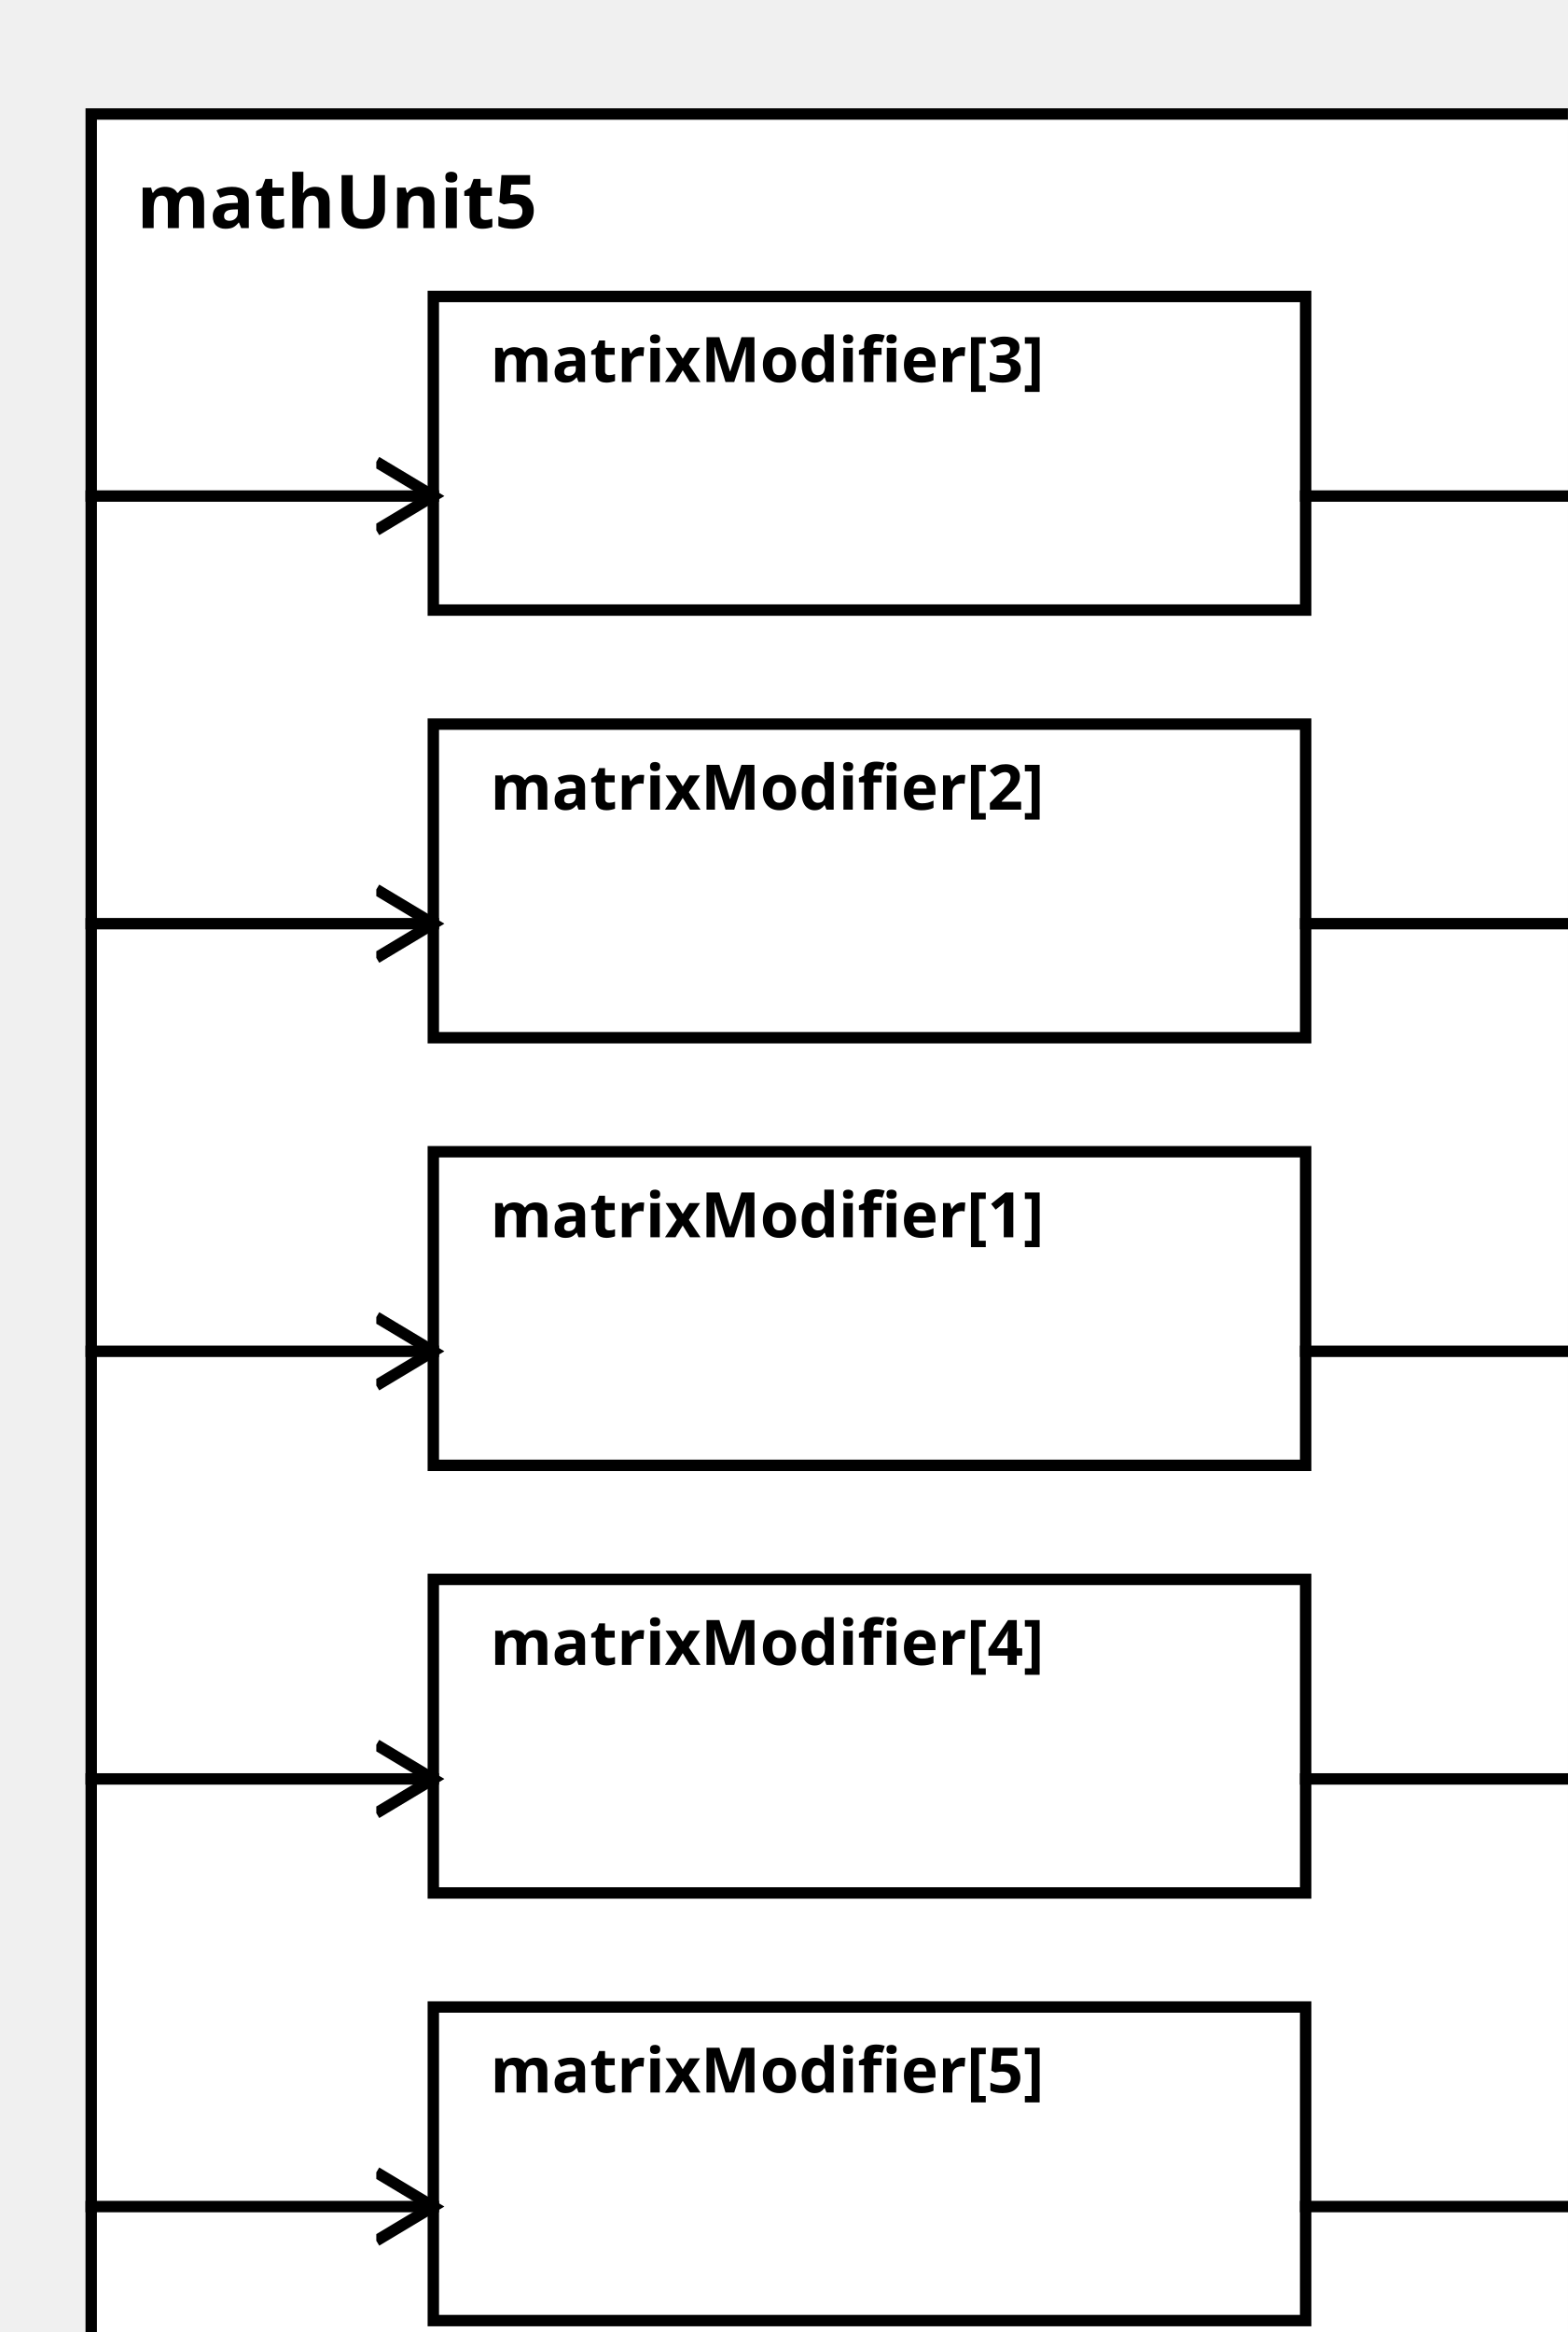
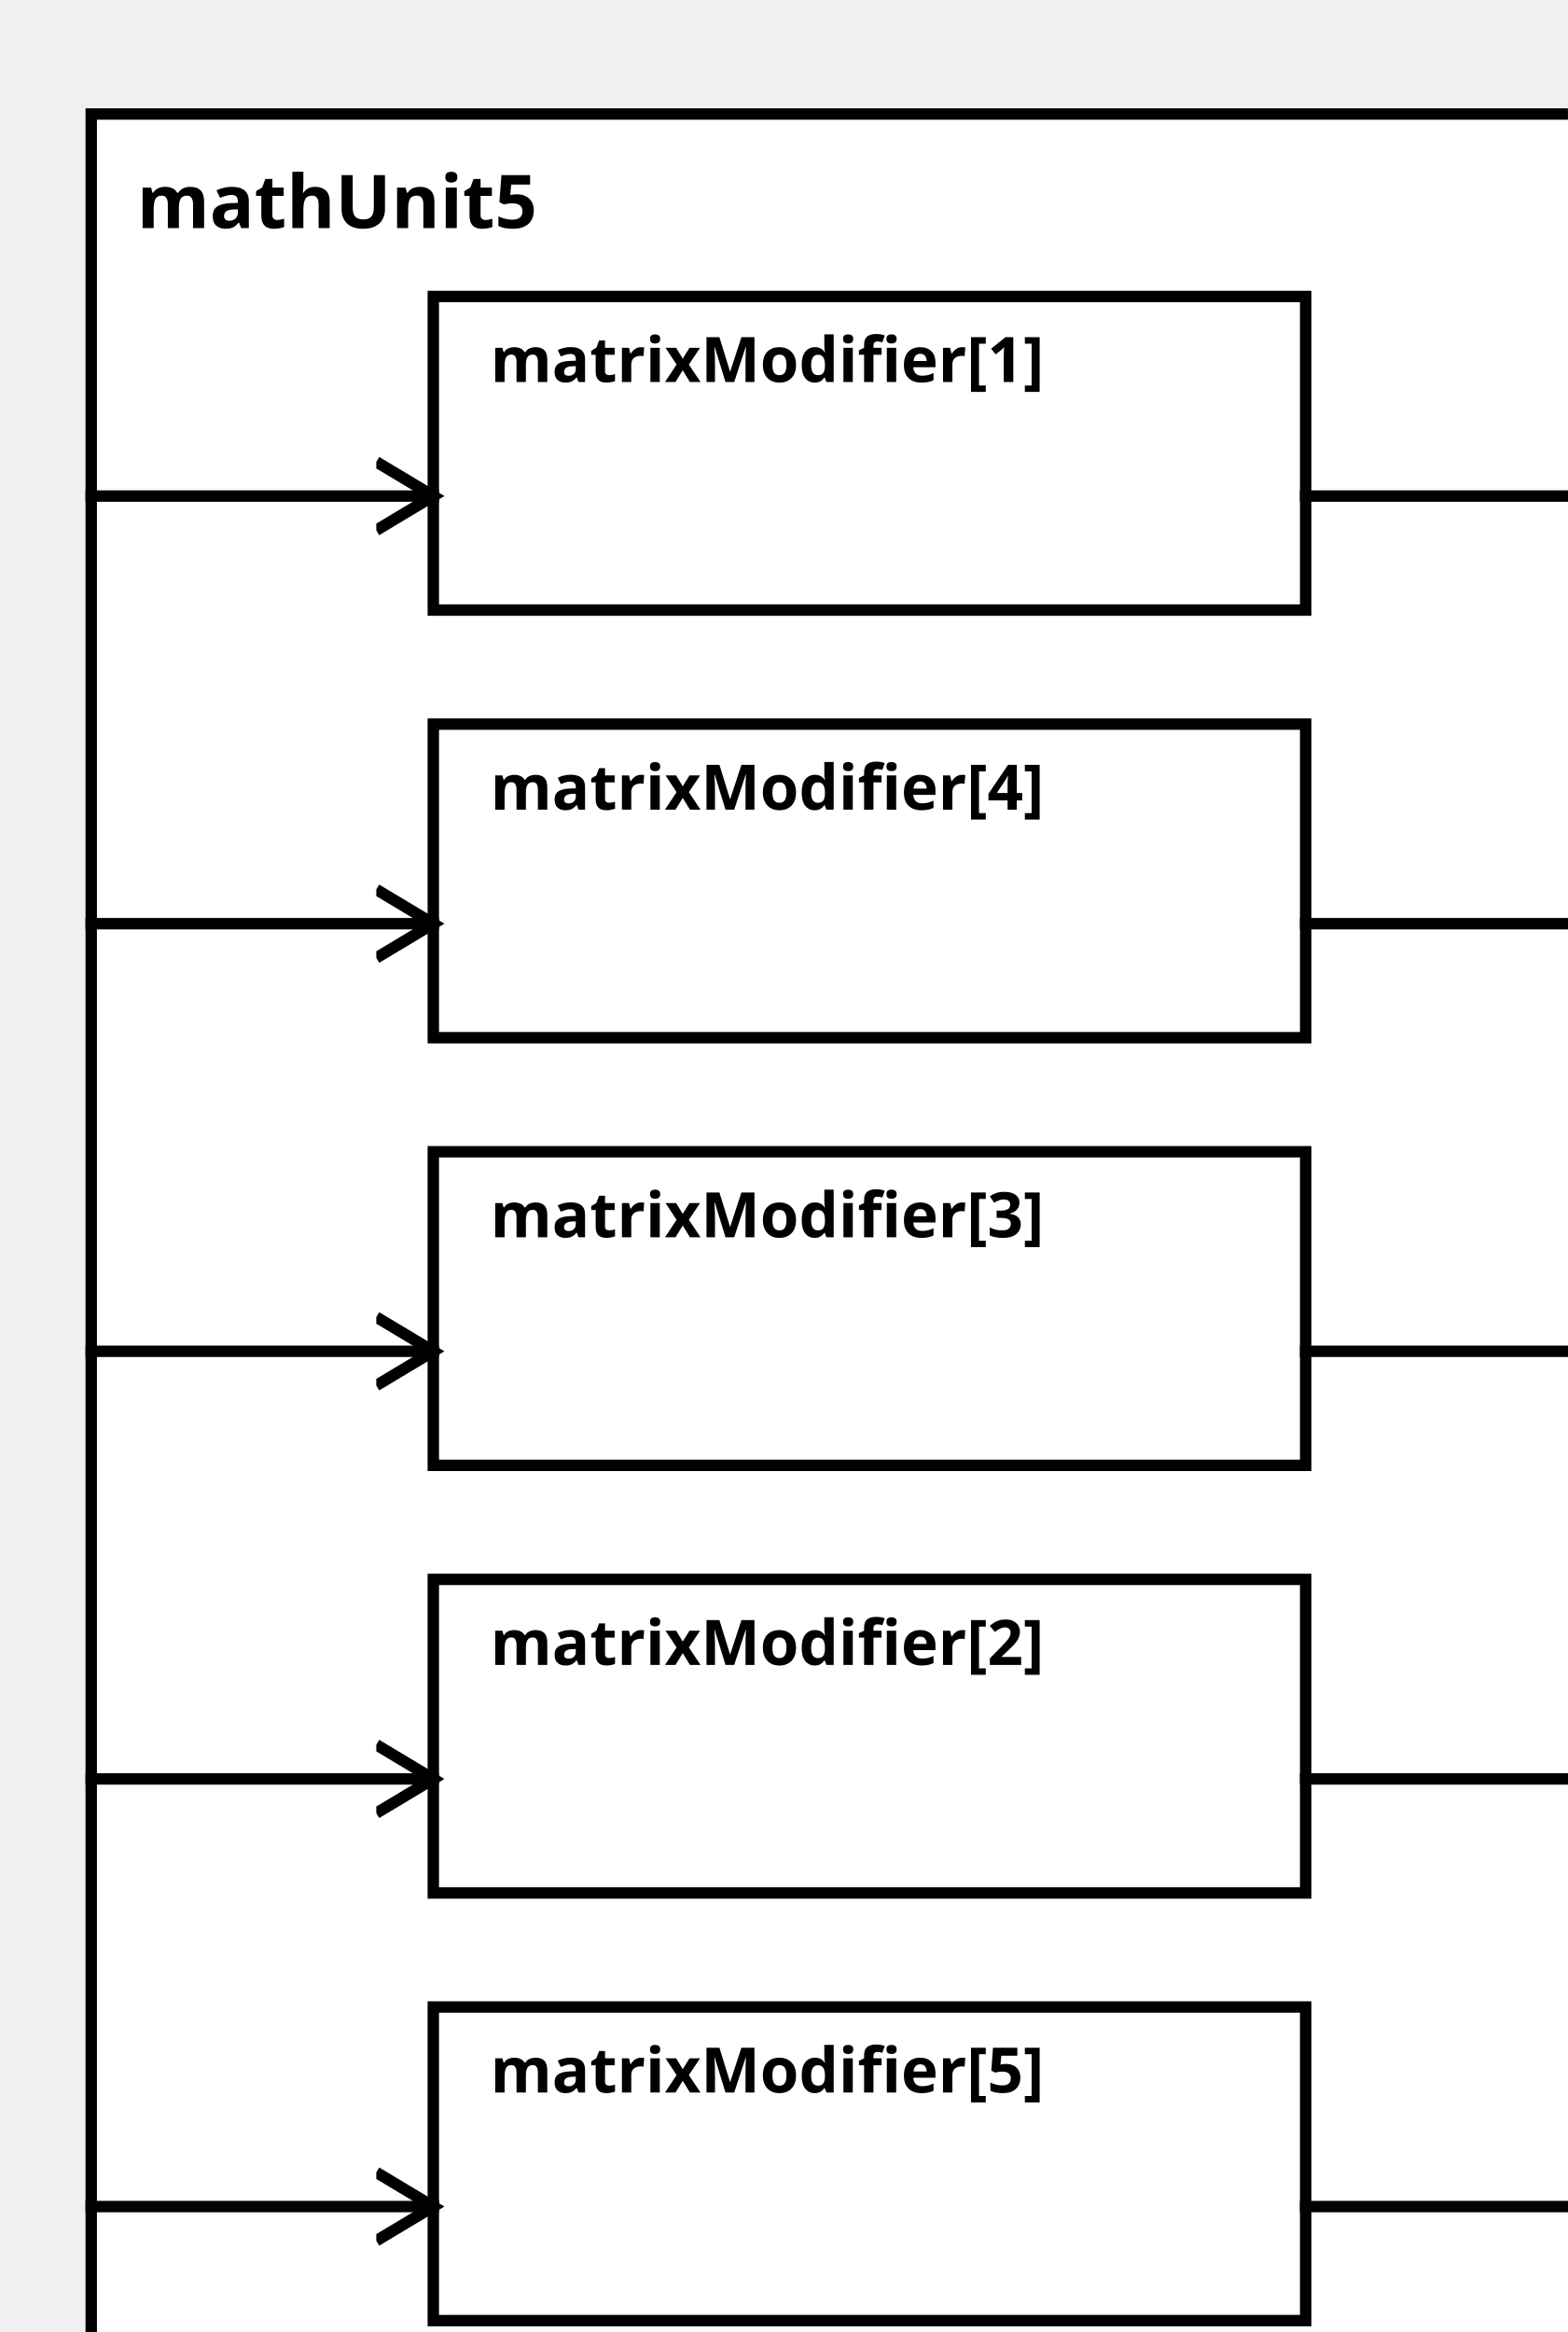
<svg xmlns="http://www.w3.org/2000/svg" width="100%" height="100%" version="1.1">
  <svg version="1.1">
    <g transform="translate(16 20)">
      <rect id="0" width="273" height="407" style="fill:white;stroke:black;stroke-width:2;fill-opacity:1.0;stroke-opacity:1.0" />
      <text x="8" y="20" style="font-weight: bold" font-family="Verdana" font-size="13" fill="black">
            mathUnit5
    </text>
    </g>
  </svg>
-   <g transform="translate(76 202)">
-     <rect data-name="paper.mathUnit5.matrixModifier[1]" id="4" width="153" height="55" style="fill:white;stroke:black;stroke-width:2;fill-opacity:1.0;stroke-opacity:1.0" />
+   <g transform="translate(76 52)">
+     <rect data-name="paper.mathUnit5.matrixModifier[1]" id="2" width="153" height="55" style="fill:white;stroke:black;stroke-width:2;fill-opacity:1.0;stroke-opacity:1.0" />
    <text x="10" y="15" alignment-baseline="middle" style="font-weight: bold" font-family="Verdana" font-size="11" fill="black">
    matrixModifier[1]
    </text>
  </g>
-   <g transform="translate(76 127)">
-     <rect data-name="paper.mathUnit5.matrixModifier[2]" id="3" width="153" height="55" style="fill:white;stroke:black;stroke-width:2;fill-opacity:1.0;stroke-opacity:1.0" />
+   <g transform="translate(76 277)">
+     <rect data-name="paper.mathUnit5.matrixModifier[2]" id="5" width="153" height="55" style="fill:white;stroke:black;stroke-width:2;fill-opacity:1.0;stroke-opacity:1.0" />
    <text x="10" y="15" alignment-baseline="middle" style="font-weight: bold" font-family="Verdana" font-size="11" fill="black">
    matrixModifier[2]
    </text>
  </g>
-   <g transform="translate(76 52)">
-     <rect data-name="paper.mathUnit5.matrixModifier[3]" id="2" width="153" height="55" style="fill:white;stroke:black;stroke-width:2;fill-opacity:1.0;stroke-opacity:1.0" />
+   <g transform="translate(76 202)">
+     <rect data-name="paper.mathUnit5.matrixModifier[3]" id="4" width="153" height="55" style="fill:white;stroke:black;stroke-width:2;fill-opacity:1.0;stroke-opacity:1.0" />
    <text x="10" y="15" alignment-baseline="middle" style="font-weight: bold" font-family="Verdana" font-size="11" fill="black">
    matrixModifier[3]
    </text>
  </g>
-   <g transform="translate(76 277)">
-     <rect data-name="paper.mathUnit5.matrixModifier[4]" id="5" width="153" height="55" style="fill:white;stroke:black;stroke-width:2;fill-opacity:1.0;stroke-opacity:1.0" />
+   <g transform="translate(76 127)">
+     <rect data-name="paper.mathUnit5.matrixModifier[4]" id="3" width="153" height="55" style="fill:white;stroke:black;stroke-width:2;fill-opacity:1.0;stroke-opacity:1.0" />
    <text x="10" y="15" alignment-baseline="middle" style="font-weight: bold" font-family="Verdana" font-size="11" fill="black">
    matrixModifier[4]
    </text>
  </g>
  <g transform="translate(76 352)">
    <rect data-name="paper.mathUnit5.matrixModifier[5]" id="6" width="153" height="55" style="fill:white;stroke:black;stroke-width:2;fill-opacity:1.0;stroke-opacity:1.0" />
    <text x="10" y="15" alignment-baseline="middle" style="font-weight: bold" font-family="Verdana" font-size="11" fill="black">
    matrixModifier[5]
    </text>
  </g>
  <defs>
    <marker id="0,0,0" markerWidth="13" markerHeight="13" refX="5" refY="5" orient="auto">
      <polyline points="0,2 5,5 0,8" style="fill:none; stroke:rgb(0,0,0);                     stroke-width:1" />
    </marker>
  </defs>
+   <line stroke-linecap="square" x1="229" y1="87" x2="289" y2="87" style="stroke:rgb(0, 0,0);             stroke-width:2;                 marker-end: url(#0,0,0)             " />
+   <line stroke-linecap="square" x1="229" y1="312" x2="289" y2="312" style="stroke:rgb(0, 0,0);             stroke-width:2;                 marker-end: url(#0,0,0)             " />
  <line stroke-linecap="square" x1="229" y1="237" x2="289" y2="237" style="stroke:rgb(0, 0,0);             stroke-width:2;                 marker-end: url(#0,0,0)             " />
  <line stroke-linecap="square" x1="229" y1="162" x2="289" y2="162" style="stroke:rgb(0, 0,0);             stroke-width:2;                 marker-end: url(#0,0,0)             " />
-   <line stroke-linecap="square" x1="229" y1="87" x2="289" y2="87" style="stroke:rgb(0, 0,0);             stroke-width:2;                 marker-end: url(#0,0,0)             " />
-   <line stroke-linecap="square" x1="229" y1="312" x2="289" y2="312" style="stroke:rgb(0, 0,0);             stroke-width:2;                 marker-end: url(#0,0,0)             " />
  <line stroke-linecap="square" x1="229" y1="387" x2="289" y2="387" style="stroke:rgb(0, 0,0);             stroke-width:2;                 marker-end: url(#0,0,0)             " />
+   <line stroke-linecap="square" x1="16" y1="87" x2="76" y2="87" style="stroke:rgb(0, 0,0);             stroke-width:2;                 marker-end: url(#0,0,0)             " />
+   <line stroke-linecap="square" x1="16" y1="312" x2="76" y2="312" style="stroke:rgb(0, 0,0);             stroke-width:2;                 marker-end: url(#0,0,0)             " />
  <line stroke-linecap="square" x1="16" y1="237" x2="76" y2="237" style="stroke:rgb(0, 0,0);             stroke-width:2;                 marker-end: url(#0,0,0)             " />
  <line stroke-linecap="square" x1="16" y1="162" x2="76" y2="162" style="stroke:rgb(0, 0,0);             stroke-width:2;                 marker-end: url(#0,0,0)             " />
-   <line stroke-linecap="square" x1="16" y1="87" x2="76" y2="87" style="stroke:rgb(0, 0,0);             stroke-width:2;                 marker-end: url(#0,0,0)             " />
-   <line stroke-linecap="square" x1="16" y1="312" x2="76" y2="312" style="stroke:rgb(0, 0,0);             stroke-width:2;                 marker-end: url(#0,0,0)             " />
  <line stroke-linecap="square" x1="16" y1="387" x2="76" y2="387" style="stroke:rgb(0, 0,0);             stroke-width:2;                 marker-end: url(#0,0,0)             " />
</svg>
